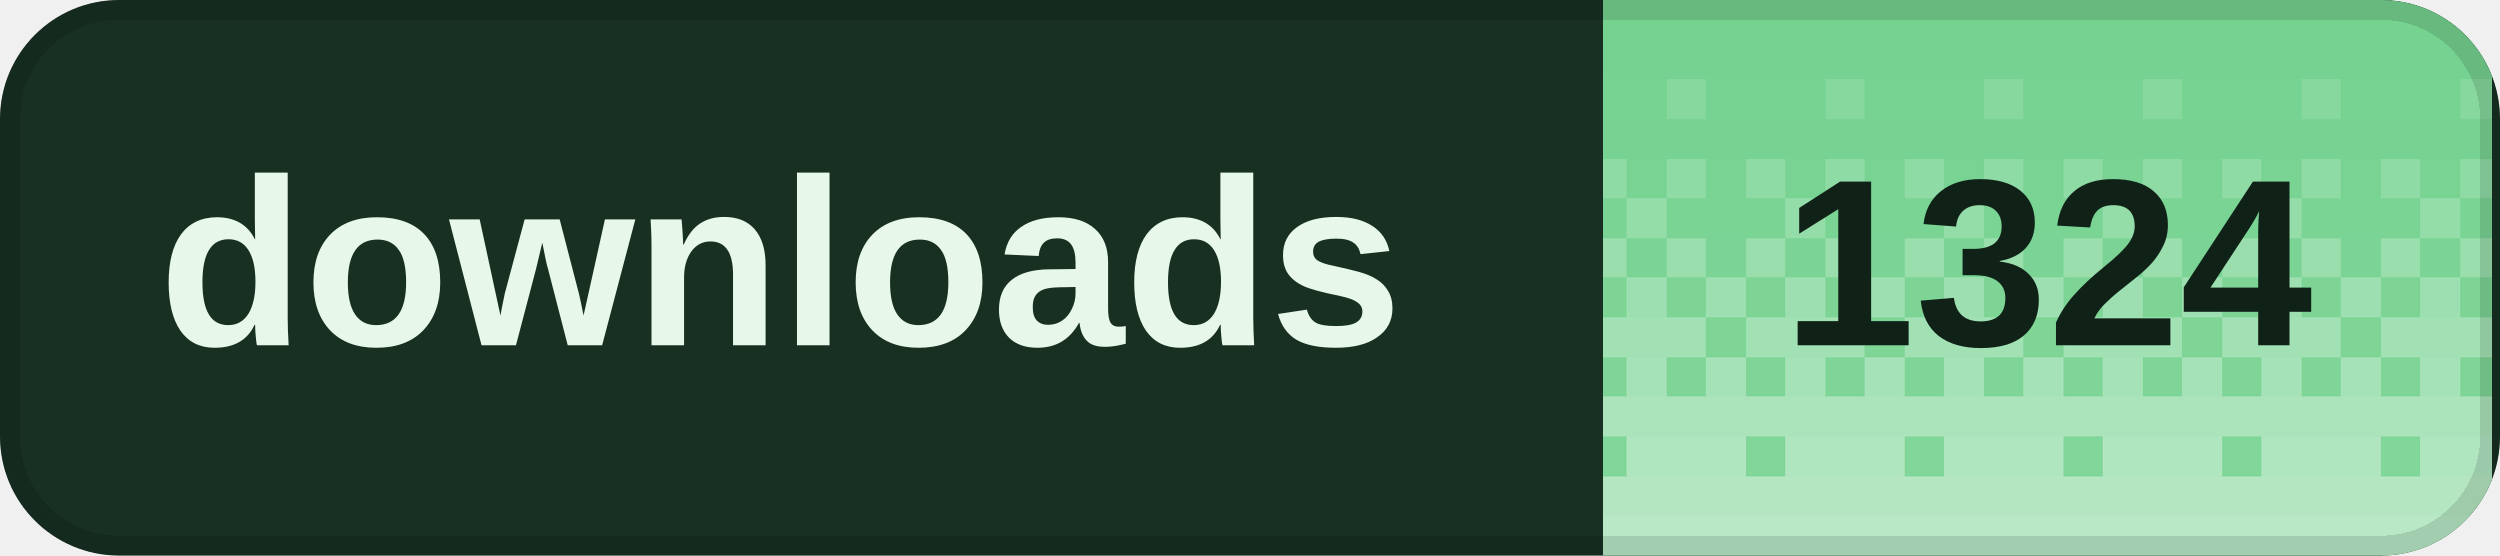
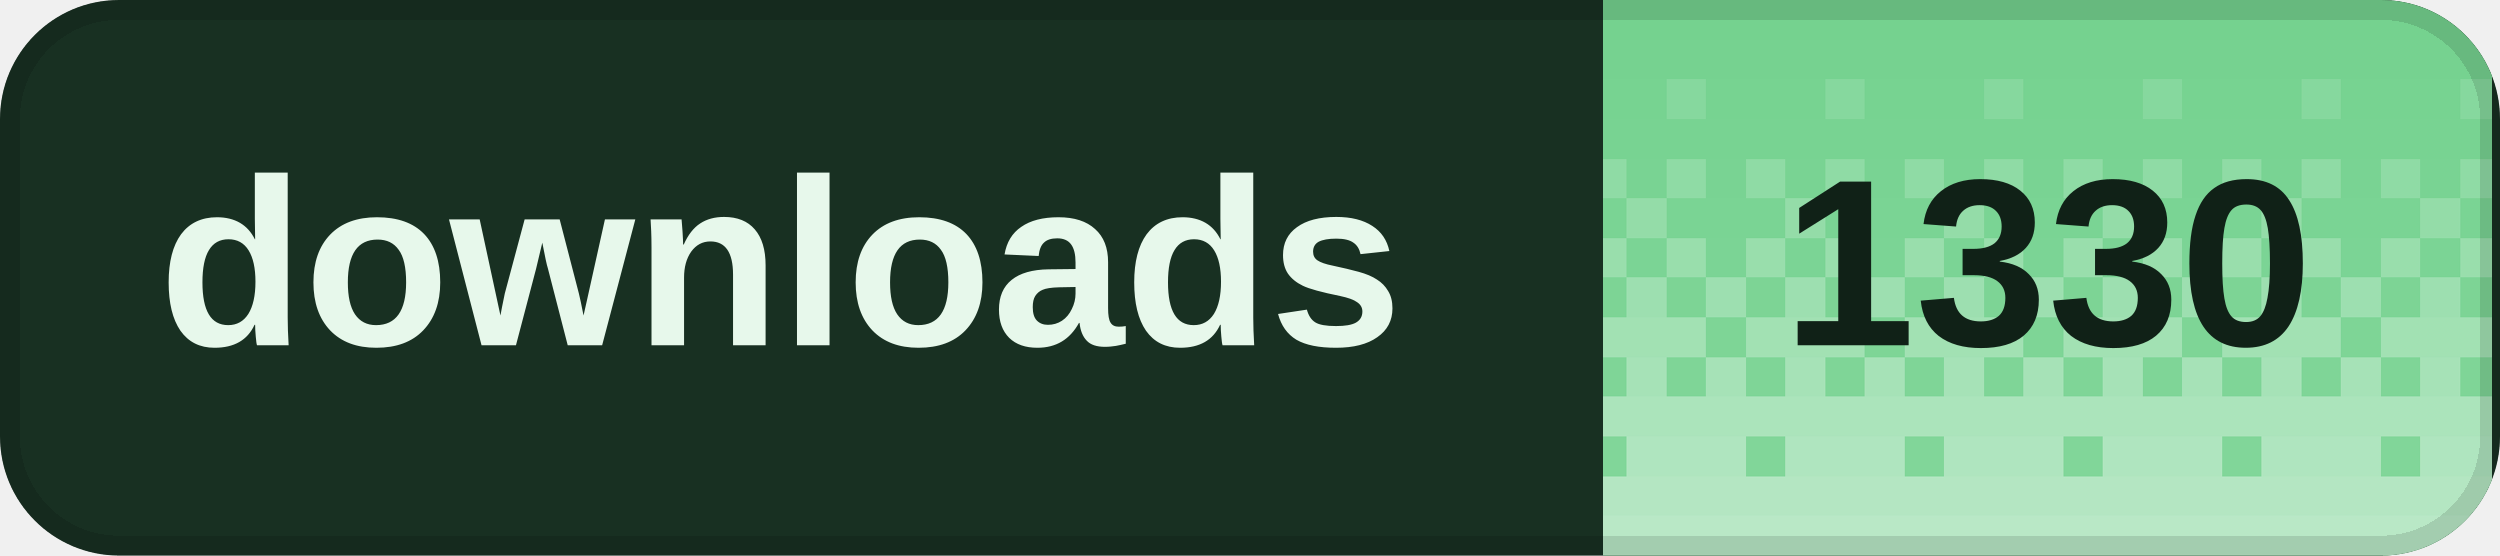
<svg xmlns="http://www.w3.org/2000/svg" width="126" height="28" viewBox="0 0 126 28" role="img" aria-labelledby="title desc" shape-rendering="crispEdges">
  <defs>
    <clipPath id="badge-clip">
      <rect width="126" height="28" rx="6" />
    </clipPath>
    <pattern id="dither" width="8" height="28" patternUnits="userSpaceOnUse">
      <rect x="0" y="0" width="2" height="2" fill="#fff" fill-opacity="0.020" />
      <rect x="2" y="0" width="2" height="2" fill="#fff" fill-opacity="0.020" />
      <rect x="4" y="0" width="2" height="2" fill="#fff" fill-opacity="0.020" />
      <rect x="6" y="0" width="2" height="2" fill="#fff" fill-opacity="0.020" />
      <rect x="0" y="2" width="2" height="2" fill="#fff" fill-opacity="0.028" />
      <rect x="2" y="2" width="2" height="2" fill="#fff" fill-opacity="0.028" />
      <rect x="4" y="2" width="2" height="2" fill="#fff" fill-opacity="0.028" />
      <rect x="6" y="2" width="2" height="2" fill="#fff" fill-opacity="0.028" />
      <rect x="0" y="4" width="2" height="2" fill="#fff" fill-opacity="0.036" />
      <rect x="2" y="4" width="2" height="2" fill="#fff" fill-opacity="0.036" />
      <rect x="4" y="4" width="2" height="2" fill="#fff" fill-opacity="0.145" />
      <rect x="6" y="4" width="2" height="2" fill="#fff" fill-opacity="0.036" />
      <rect x="0" y="6" width="2" height="2" fill="#fff" fill-opacity="0.044" />
      <rect x="2" y="6" width="2" height="2" fill="#fff" fill-opacity="0.044" />
      <rect x="4" y="6" width="2" height="2" fill="#fff" fill-opacity="0.044" />
      <rect x="6" y="6" width="2" height="2" fill="#fff" fill-opacity="0.044" />
      <rect x="0" y="8" width="2" height="2" fill="#fff" fill-opacity="0.209" />
      <rect x="2" y="8" width="2" height="2" fill="#fff" fill-opacity="0.052" />
      <rect x="4" y="8" width="2" height="2" fill="#fff" fill-opacity="0.209" />
      <rect x="6" y="8" width="2" height="2" fill="#fff" fill-opacity="0.052" />
      <rect x="0" y="10" width="2" height="2" fill="#fff" fill-opacity="0.060" />
      <rect x="2" y="10" width="2" height="2" fill="#fff" fill-opacity="0.242" />
      <rect x="4" y="10" width="2" height="2" fill="#fff" fill-opacity="0.060" />
      <rect x="6" y="10" width="2" height="2" fill="#fff" fill-opacity="0.060" />
      <rect x="0" y="12" width="2" height="2" fill="#fff" fill-opacity="0.274" />
      <rect x="2" y="12" width="2" height="2" fill="#fff" fill-opacity="0.068" />
      <rect x="4" y="12" width="2" height="2" fill="#fff" fill-opacity="0.274" />
      <rect x="6" y="12" width="2" height="2" fill="#fff" fill-opacity="0.068" />
      <rect x="0" y="14" width="2" height="2" fill="#fff" fill-opacity="0.077" />
      <rect x="2" y="14" width="2" height="2" fill="#fff" fill-opacity="0.306" />
      <rect x="4" y="14" width="2" height="2" fill="#fff" fill-opacity="0.077" />
      <rect x="6" y="14" width="2" height="2" fill="#fff" fill-opacity="0.306" />
      <rect x="0" y="16" width="2" height="2" fill="#fff" fill-opacity="0.338" />
      <rect x="2" y="16" width="2" height="2" fill="#fff" fill-opacity="0.338" />
      <rect x="4" y="16" width="2" height="2" fill="#fff" fill-opacity="0.338" />
      <rect x="6" y="16" width="2" height="2" fill="#fff" fill-opacity="0.085" />
      <rect x="0" y="18" width="2" height="2" fill="#fff" fill-opacity="0.093" />
      <rect x="2" y="18" width="2" height="2" fill="#fff" fill-opacity="0.371" />
      <rect x="4" y="18" width="2" height="2" fill="#fff" fill-opacity="0.093" />
      <rect x="6" y="18" width="2" height="2" fill="#fff" fill-opacity="0.371" />
      <rect x="0" y="20" width="2" height="2" fill="#fff" fill-opacity="0.403" />
      <rect x="2" y="20" width="2" height="2" fill="#fff" fill-opacity="0.403" />
      <rect x="4" y="20" width="2" height="2" fill="#fff" fill-opacity="0.403" />
      <rect x="6" y="20" width="2" height="2" fill="#fff" fill-opacity="0.403" />
      <rect x="0" y="22" width="2" height="2" fill="#fff" fill-opacity="0.109" />
      <rect x="2" y="22" width="2" height="2" fill="#fff" fill-opacity="0.435" />
      <rect x="4" y="22" width="2" height="2" fill="#fff" fill-opacity="0.435" />
      <rect x="6" y="22" width="2" height="2" fill="#fff" fill-opacity="0.435" />
      <rect x="0" y="24" width="2" height="2" fill="#fff" fill-opacity="0.468" />
      <rect x="2" y="24" width="2" height="2" fill="#fff" fill-opacity="0.468" />
      <rect x="4" y="24" width="2" height="2" fill="#fff" fill-opacity="0.468" />
      <rect x="6" y="24" width="2" height="2" fill="#fff" fill-opacity="0.468" />
      <rect x="0" y="26" width="2" height="2" fill="#fff" fill-opacity="0.500" />
      <rect x="2" y="26" width="2" height="2" fill="#fff" fill-opacity="0.500" />
      <rect x="4" y="26" width="2" height="2" fill="#fff" fill-opacity="0.500" />
      <rect x="6" y="26" width="2" height="2" fill="#fff" fill-opacity="0.500" />
    </pattern>
  </defs>
  <g clip-path="url(#badge-clip)">
    <rect width="126" height="28" fill="#183022" />
    <rect x="80.8" width="44.8" height="28" fill="#72d18d" />
    <rect x="80.8" width="44.8" height="28" fill="url(#dither)" />
  </g>
  <rect x="0.5" y="0.5" width="125" height="27" rx="5.5" fill="none" stroke="#000" stroke-opacity="0.12" />
  <g fill="#e7f8eb" font-family="Geist,Arial,sans-serif" font-size="12" font-weight="600" dominant-baseline="middle">
    <text x="8" y="14">downloads</text>
  </g>
-   <text x="103.2" y="14" fill="#102117" font-family="Geist,Arial,sans-serif" font-size="12" font-weight="700" text-anchor="middle" dominant-baseline="middle">1324</text>
+   <text x="103.2" y="14" fill="#102117" font-family="Geist,Arial,sans-serif" font-size="12" font-weight="700" text-anchor="middle" dominant-baseline="middle">1330</text>
</svg>
